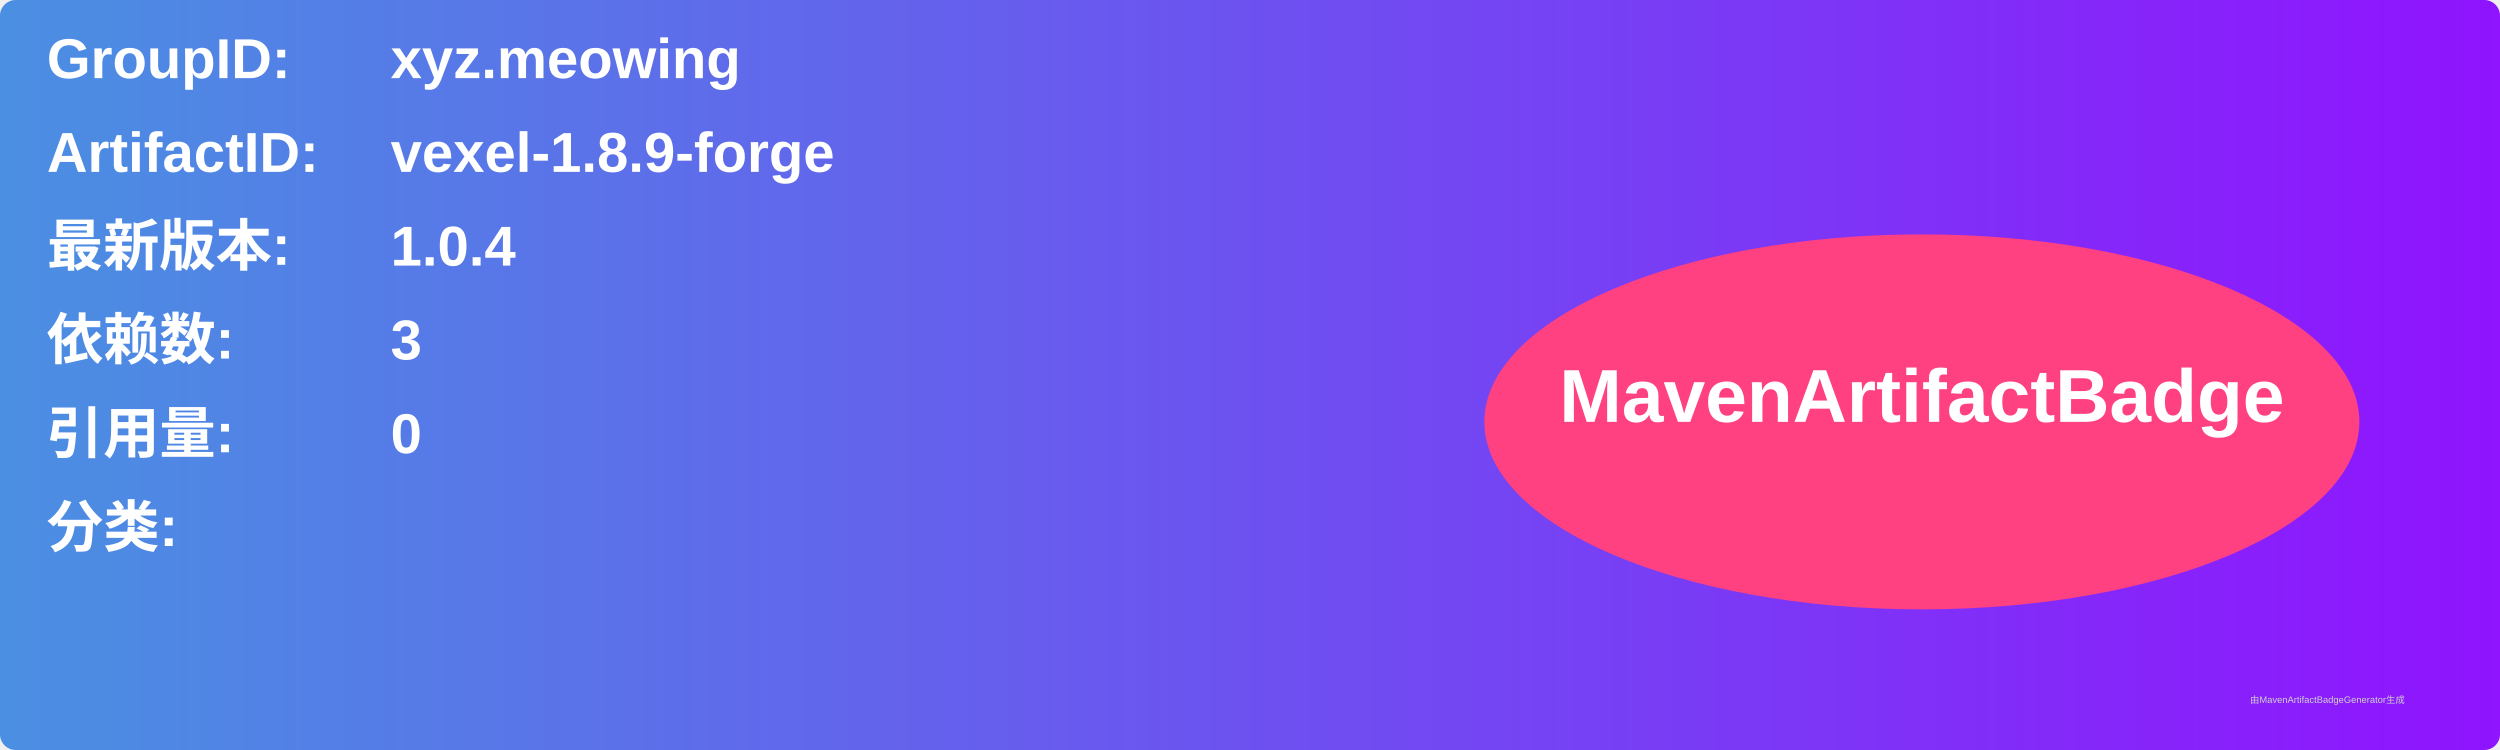
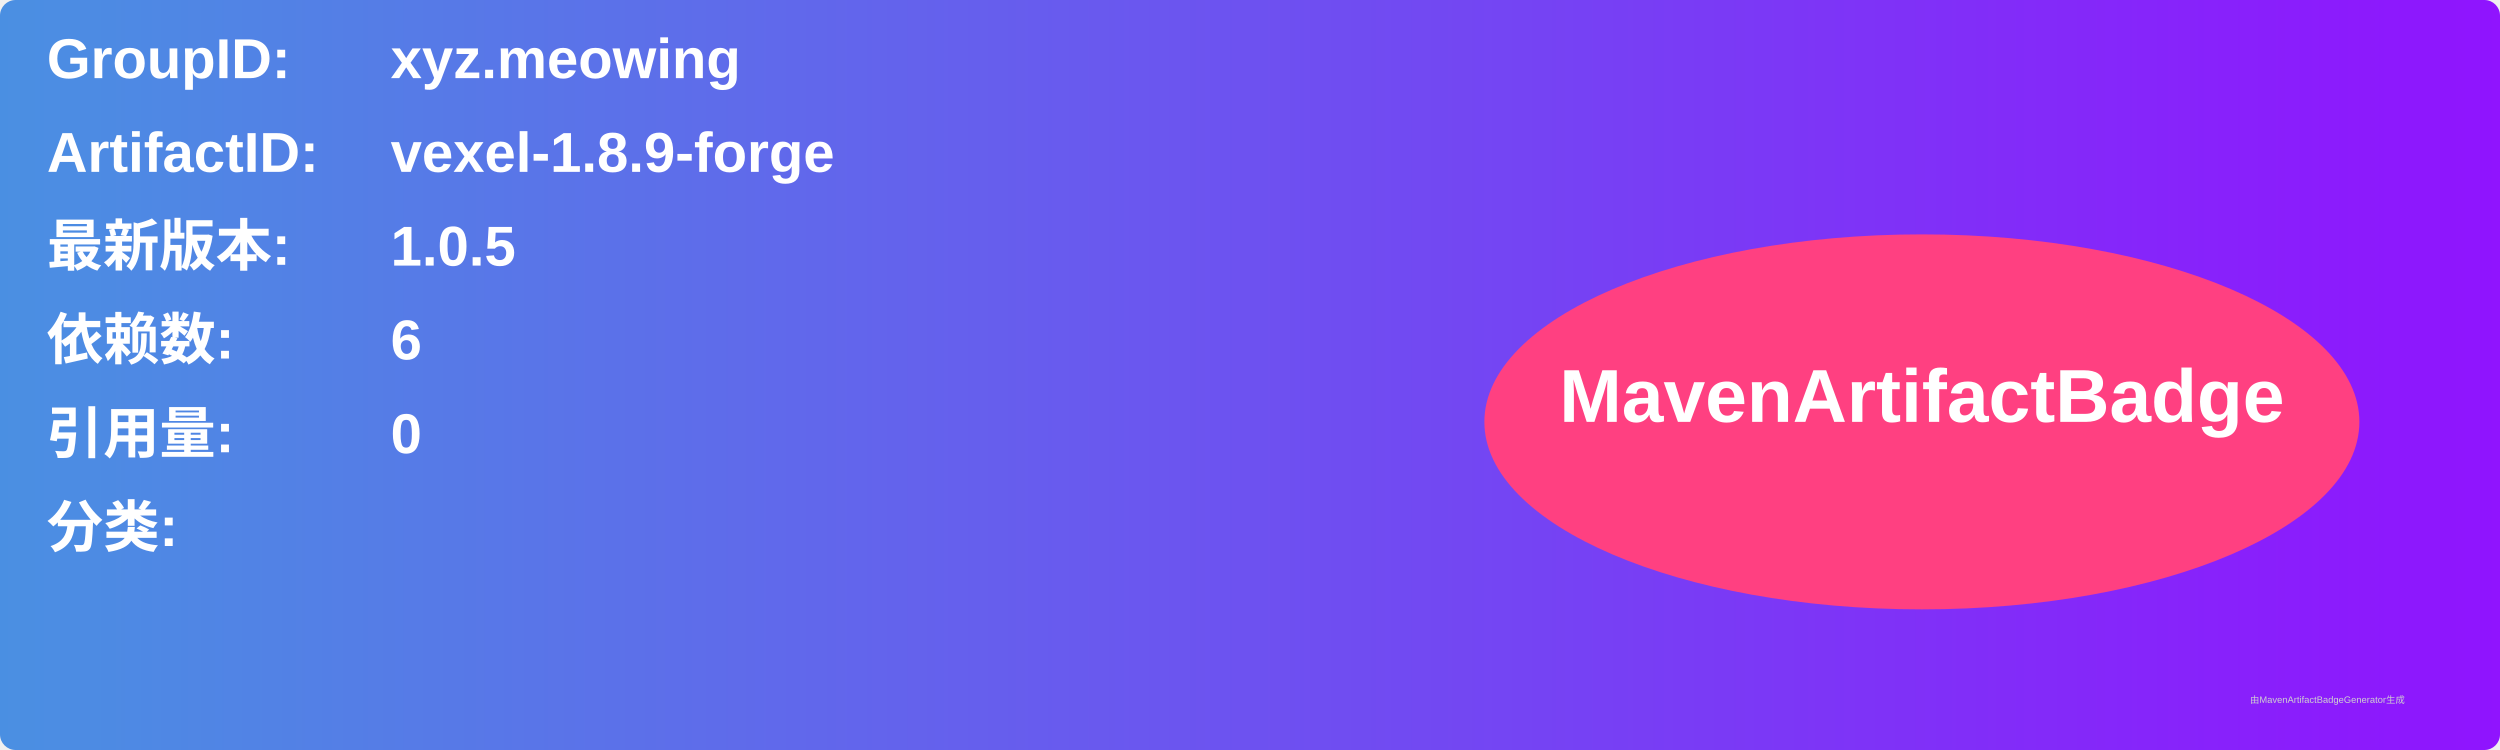
<svg xmlns="http://www.w3.org/2000/svg" width="800" height="240" viewBox="0 0 800 240">
  <linearGradient id="grad" x1="0%" y1="0%" x2="100%" y2="0%">
    <stop offset="0%" stop-color="#4a90e2" />
    <stop offset="100%" stop-color="#9013fe" />
  </linearGradient>
  <rect width="100%" height="100%" rx="5" ry="5" fill="url(#grad)" />
  <g transform="translate(15, 15)">
    <text x="0" y="10" font-family="Arial" font-size="18" fill="white" font-weight="bold" width="260">GroupID:</text>
    <text x="110" y="10" font-family="Arial" font-size="18" fill="white" font-weight="bold" width="460">xyz.meowing</text>
    <text x="0" y="40" font-family="Arial" font-size="18" fill="white" font-weight="bold" width="260">ArtifactID:</text>
    <text x="110" y="40" font-family="Arial" font-size="18" fill="white" font-weight="bold" width="460">vexel-1.8.9-forge</text>
    <text x="0" y="70" font-family="Arial" font-size="18" fill="white" font-weight="bold">最新版本:</text>
    <text x="110" y="70" font-family="Arial" font-size="18" fill="white" font-weight="bold">
-       <tspan font-weight="bold">1.0.4</tspan>
+       <tspan font-weight="bold">1.0.5</tspan>
    </text>
    <text x="0" y="100" font-family="Arial" font-size="18" fill="white" font-weight="bold">依赖数: </text>
    <text x="110" y="100" font-family="Arial" font-size="18" fill="white">
-       <tspan font-weight="bold">3</tspan>
+       <tspan font-weight="bold">6</tspan>
    </text>
    <text x="0" y="130" font-family="Arial" font-size="18" fill="white" font-weight="bold">引用量: </text>
    <text x="110" y="130" font-family="Arial" font-size="18" fill="white">
      <tspan font-weight="bold">0</tspan>
    </text>
    <text x="0" y="160" font-family="Arial" font-size="18" fill="white" font-weight="bold">分类:</text>
    <text x="10" y="190" font-family="Arial" font-size="10" fill="white">
      <tspan font-weight="bold" />
    </text>
    <ellipse cx="600" cy="120" rx="140" ry="60" fill="#ff4081" />
    <text x="600" y="120" text-anchor="middle" font-family="Arial" font-size="24" fill="white" font-weight="bold">MavenArtifactBadge</text>
  </g>
  <text x="720" y="225" font-family="Arial" font-size="3" fill="#d0d0d0">由MavenArtifactBadgeGenerator生成</text>
</svg>
